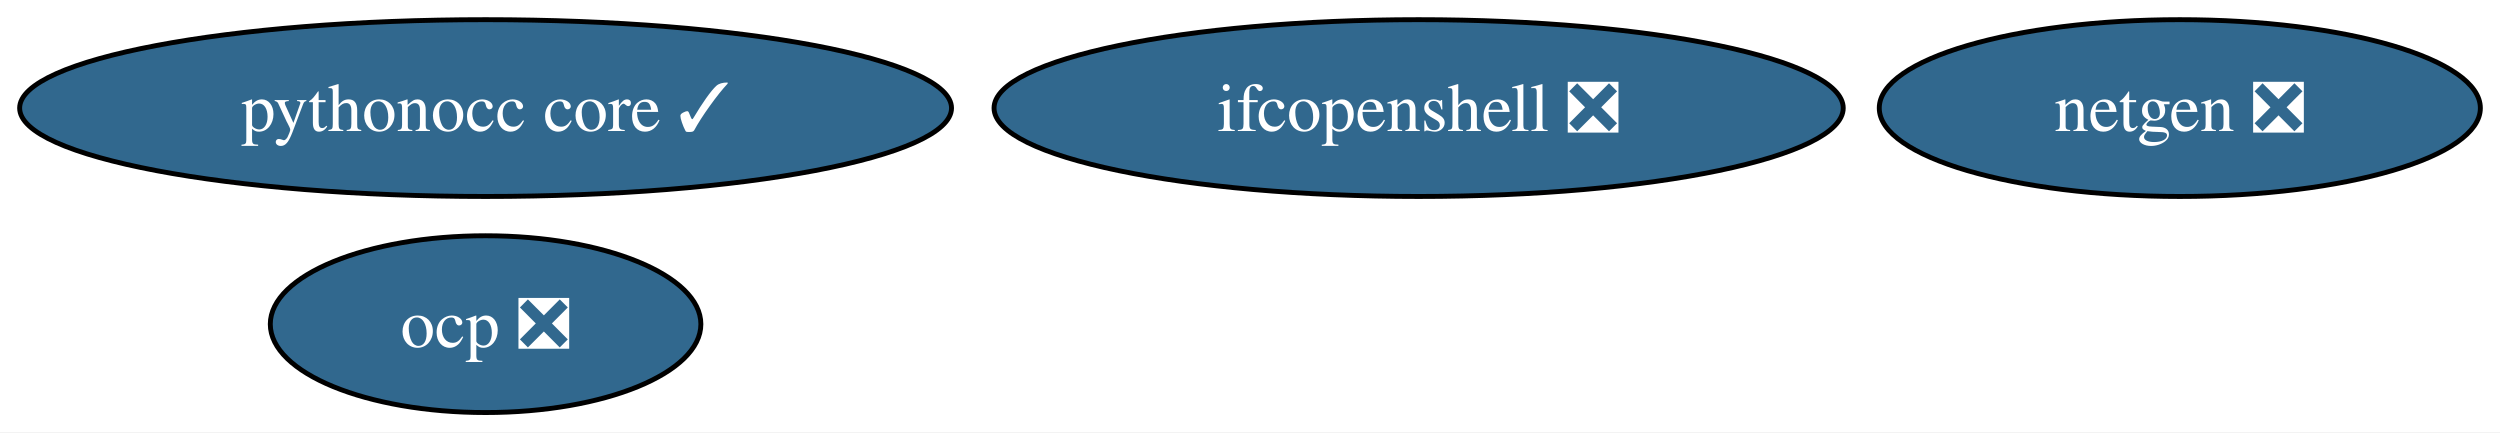
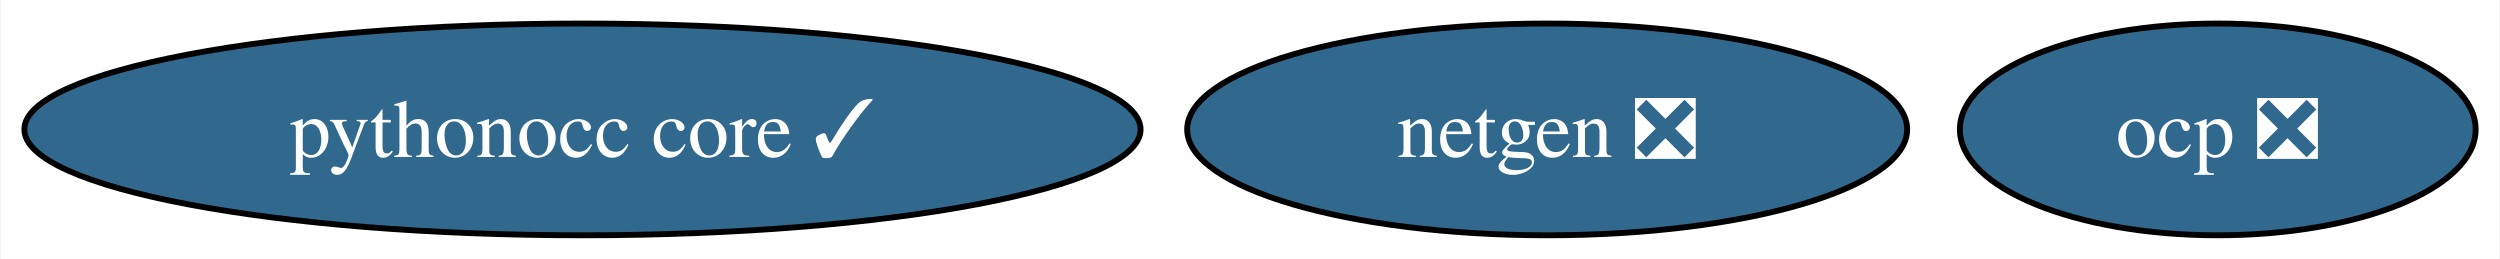
- <svg xmlns="http://www.w3.org/2000/svg" xmlns:xlink="http://www.w3.org/1999/xlink" width="509pt" height="88pt" viewBox="0.00 0.00 509.08 88.00">
-   <g id="graph0" class="graph" transform="scale(1 1) rotate(0) translate(4 84)">
-     <polygon fill="white" stroke="none" points="-4,4 -4,-84 505.08,-84 505.08,4 -4,4" />
+ <svg xmlns="http://www.w3.org/2000/svg" xmlns:xlink="http://www.w3.org/1999/xlink" width="425pt" height="44pt" viewBox="0.00 0.00 424.72 44.00">
+   <g id="graph0" class="graph" transform="scale(1 1) rotate(0) translate(4 40)">
+     <polygon fill="white" stroke="none" points="-4,4 -4,-40 420.72,-40 420.72,4 -4,4" />
    <g id="node1" class="node">
      <g id="a_node1">
        <a xlink:href="https://github.com/conda-forge/netgen-feedstock/pull/46" xlink:title="netgen ❎">
-           <ellipse fill="#31688e" stroke="black" cx="439.88" cy="-62" rx="61.2" ry="18" />
-           <text text-anchor="middle" x="439.88" y="-57.33" font-family="Times,serif" font-size="14.00" fill="white">netgen ❎</text>
+           <ellipse fill="#31688e" stroke="black" cx="258.88" cy="-18" rx="61.2" ry="18" />
+           <text text-anchor="middle" x="258.88" y="-13.32" font-family="Times,serif" font-size="14.00" fill="white">netgen ❎</text>
        </a>
      </g>
    </g>
    <g id="node2" class="node">
      <g id="a_node2">
-         <a xlink:href="https://github.com/conda-forge/ifcopenshell-feedstock/pull/31" xlink:title="ifcopenshell ❎">
-           <ellipse fill="#31688e" stroke="black" cx="284.88" cy="-62" rx="86.46" ry="18" />
-           <text text-anchor="middle" x="284.88" y="-57.33" font-family="Times,serif" font-size="14.00" fill="white">ifcopenshell ❎</text>
+         <a xlink:href="https://github.com/conda-forge/pythonocc-core-feedstock/pull/19" xlink:title="pythonocc core ✓">
+           <ellipse fill="#31688e" stroke="black" cx="94.88" cy="-18" rx="94.88" ry="18" />
+           <text text-anchor="middle" x="94.88" y="-13.32" font-family="Times,serif" font-size="14.00" fill="white">pythonocc core ✓</text>
        </a>
      </g>
    </g>
    <g id="node3" class="node">
      <g id="a_node3">
-         <a xlink:href="https://github.com/conda-forge/pythonocc-core-feedstock/pull/19" xlink:title="pythonocc core ✓">
-           <ellipse fill="#31688e" stroke="black" cx="94.88" cy="-62" rx="94.88" ry="18" />
-           <text text-anchor="middle" x="94.88" y="-57.33" font-family="Times,serif" font-size="14.00" fill="white">pythonocc core ✓</text>
-         </a>
-       </g>
-     </g>
-     <g id="node4" class="node">
-       <g id="a_node4">
        <a xlink:href="https://github.com/conda-forge/ocp-feedstock/pull/35" xlink:title="ocp ❎">
-           <ellipse fill="#31688e" stroke="black" cx="94.88" cy="-18" rx="43.84" ry="18" />
-           <text text-anchor="middle" x="94.88" y="-13.32" font-family="Times,serif" font-size="14.00" fill="white">ocp ❎</text>
+           <ellipse fill="#31688e" stroke="black" cx="372.88" cy="-18" rx="43.84" ry="18" />
+           <text text-anchor="middle" x="372.88" y="-13.32" font-family="Times,serif" font-size="14.00" fill="white">ocp ❎</text>
        </a>
      </g>
    </g>
  </g>
</svg>
